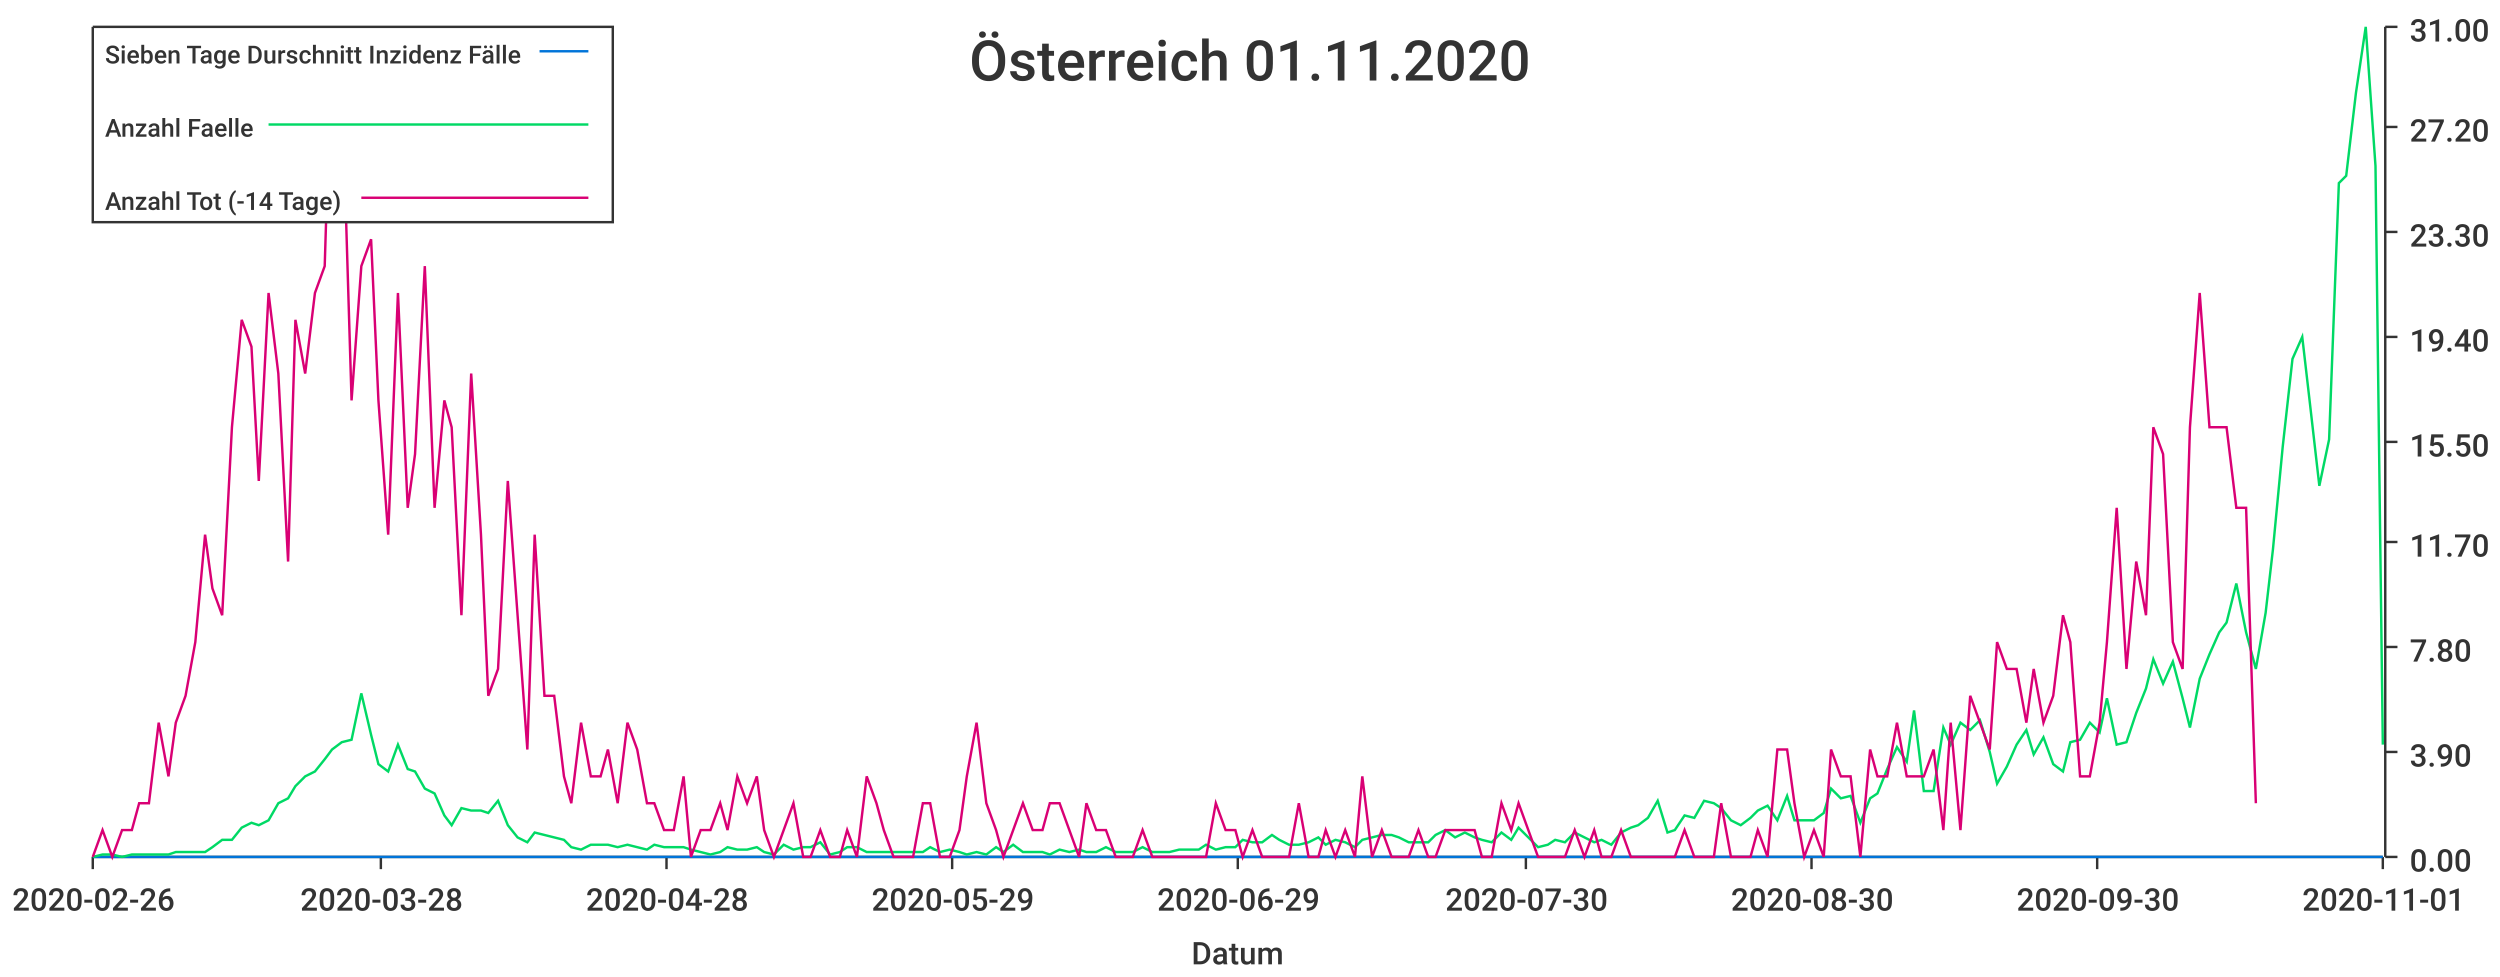
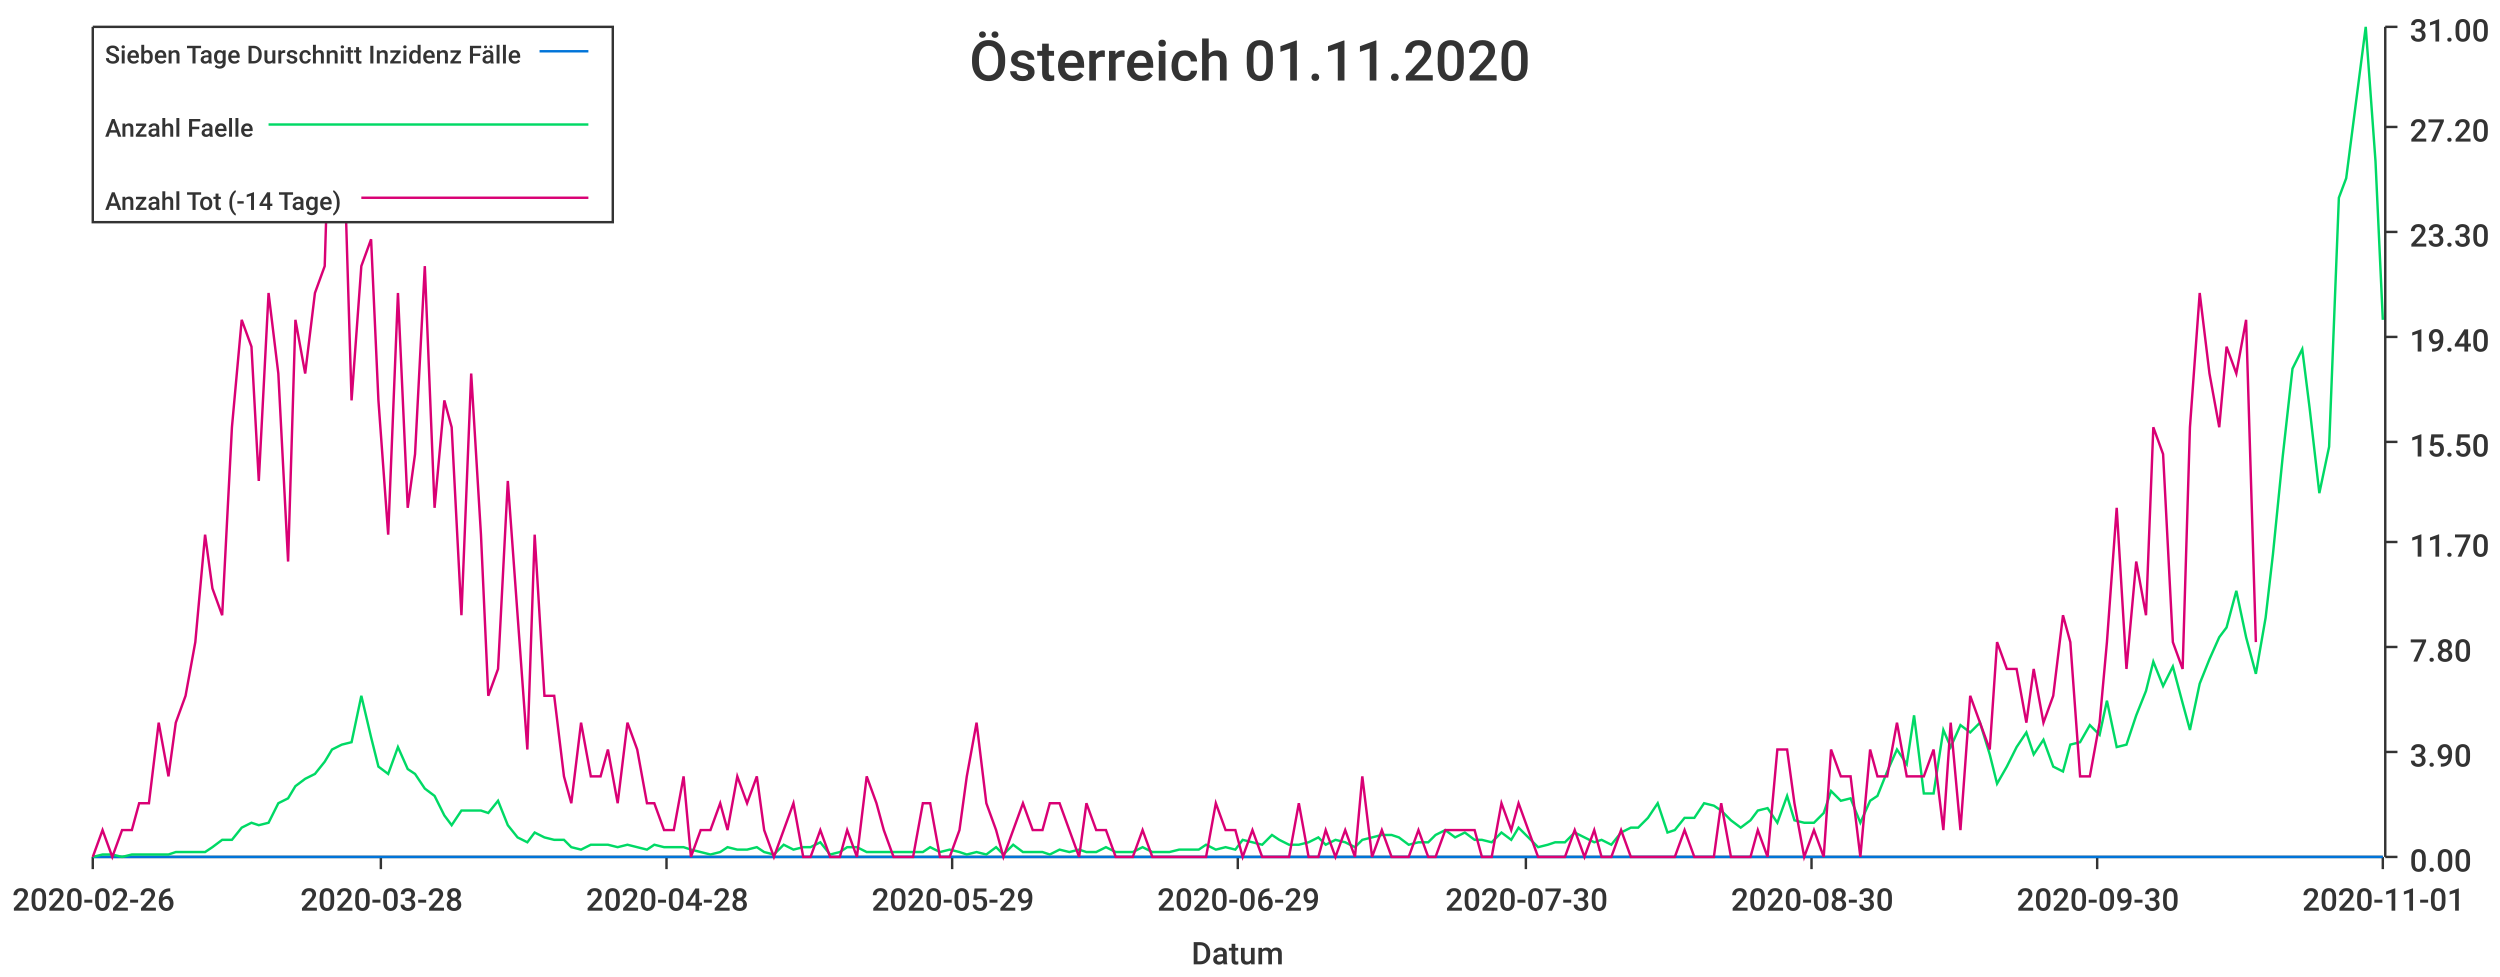
<svg xmlns="http://www.w3.org/2000/svg" width="1024" height="400">\n<path d="M 0 0 L 1024 0 L 1024 400 L 0 400 L 0 0" style="stroke-width:0;stroke:rgba(255,255,255,1.0);fill:rgba(255,255,255,1.0)" />
  <path d="M 38 11 L 976 11 L 976 351 L 38 351 L 38 11" style="stroke-width:0;stroke:rgba(255,255,255,1.0);fill:rgba(255,255,255,1.0)" />
  <path d="M 38 351 L 976 351" style="stroke-width:1;stroke:rgba(51,51,51,1.0);fill:none" />
  <path d="M 38 351 L 38 356" style="stroke-width:1;stroke:rgba(51,51,51,1.0);fill:none" />
  <text x="5" y="373" style="stroke-width:0;stroke:none;fill:rgba(51,51,51,1.0);font-size:12.8px;font-family:'Roboto Medium',sans-serif">2020-02-26</text>
  <path d="M 156 351 L 156 356" style="stroke-width:1;stroke:rgba(51,51,51,1.0);fill:none" />
  <text x="123" y="373" style="stroke-width:0;stroke:none;fill:rgba(51,51,51,1.0);font-size:12.8px;font-family:'Roboto Medium',sans-serif">2020-03-28</text>
  <path d="M 273 351 L 273 356" style="stroke-width:1;stroke:rgba(51,51,51,1.0);fill:none" />
  <text x="240" y="373" style="stroke-width:0;stroke:none;fill:rgba(51,51,51,1.0);font-size:12.8px;font-family:'Roboto Medium',sans-serif">2020-04-28</text>
  <path d="M 390 351 L 390 356" style="stroke-width:1;stroke:rgba(51,51,51,1.0);fill:none" />
  <text x="357" y="373" style="stroke-width:0;stroke:none;fill:rgba(51,51,51,1.0);font-size:12.8px;font-family:'Roboto Medium',sans-serif">2020-05-29</text>
  <path d="M 507 351 L 507 356" style="stroke-width:1;stroke:rgba(51,51,51,1.0);fill:none" />
  <text x="474" y="373" style="stroke-width:0;stroke:none;fill:rgba(51,51,51,1.0);font-size:12.8px;font-family:'Roboto Medium',sans-serif">2020-06-29</text>
  <path d="M 625 351 L 625 356" style="stroke-width:1;stroke:rgba(51,51,51,1.0);fill:none" />
  <text x="592" y="373" style="stroke-width:0;stroke:none;fill:rgba(51,51,51,1.0);font-size:12.8px;font-family:'Roboto Medium',sans-serif">2020-07-30</text>
  <path d="M 742 351 L 742 356" style="stroke-width:1;stroke:rgba(51,51,51,1.0);fill:none" />
  <text x="709" y="373" style="stroke-width:0;stroke:none;fill:rgba(51,51,51,1.0);font-size:12.8px;font-family:'Roboto Medium',sans-serif">2020-08-30</text>
  <path d="M 859 351 L 859 356" style="stroke-width:1;stroke:rgba(51,51,51,1.0);fill:none" />
  <text x="826" y="373" style="stroke-width:0;stroke:none;fill:rgba(51,51,51,1.0);font-size:12.8px;font-family:'Roboto Medium',sans-serif">2020-09-30</text>
  <path d="M 976 351 L 976 356" style="stroke-width:1;stroke:rgba(51,51,51,1.0);fill:none" />
  <text x="943" y="373" style="stroke-width:0;stroke:none;fill:rgba(51,51,51,1.0);font-size:12.8px;font-family:'Roboto Medium',sans-serif">2020-11-01</text>
  <text x="488" y="395" style="stroke-width:0;stroke:none;fill:rgba(51,51,51,1.0);font-size:12.8px;font-family:'Roboto Medium',sans-serif">Datum</text>
  <path d="M 977 351 L 977 11" style="stroke-width:1;stroke:rgba(51,51,51,1.0);fill:none" />
  <path d="M 977 351 L 982 351" style="stroke-width:1;stroke:rgba(51,51,51,1.0);fill:none" />
  <text x="987" y="357" style="stroke-width:0;stroke:none;fill:rgba(51,51,51,1.0);font-size:12.8px;font-family:'Roboto Medium',sans-serif">0.00</text>
  <path d="M 977 308 L 982 308" style="stroke-width:1;stroke:rgba(51,51,51,1.0);fill:none" />
  <text x="987" y="314" style="stroke-width:0;stroke:none;fill:rgba(51,51,51,1.0);font-size:12.8px;font-family:'Roboto Medium',sans-serif">3.90</text>
  <path d="M 977 265 L 982 265" style="stroke-width:1;stroke:rgba(51,51,51,1.0);fill:none" />
  <text x="987" y="271" style="stroke-width:0;stroke:none;fill:rgba(51,51,51,1.0);font-size:12.8px;font-family:'Roboto Medium',sans-serif">7.80</text>
  <path d="M 977 222 L 982 222" style="stroke-width:1;stroke:rgba(51,51,51,1.0);fill:none" />
  <text x="987" y="228" style="stroke-width:0;stroke:none;fill:rgba(51,51,51,1.0);font-size:12.8px;font-family:'Roboto Medium',sans-serif">11.70</text>
  <path d="M 977 181 L 982 181" style="stroke-width:1;stroke:rgba(51,51,51,1.0);fill:none" />
  <text x="987" y="187" style="stroke-width:0;stroke:none;fill:rgba(51,51,51,1.0);font-size:12.8px;font-family:'Roboto Medium',sans-serif">15.50</text>
  <path d="M 977 138 L 982 138" style="stroke-width:1;stroke:rgba(51,51,51,1.0);fill:none" />
  <text x="987" y="144" style="stroke-width:0;stroke:none;fill:rgba(51,51,51,1.0);font-size:12.8px;font-family:'Roboto Medium',sans-serif">19.40</text>
  <path d="M 977 95 L 982 95" style="stroke-width:1;stroke:rgba(51,51,51,1.0);fill:none" />
  <text x="987" y="101" style="stroke-width:0;stroke:none;fill:rgba(51,51,51,1.0);font-size:12.8px;font-family:'Roboto Medium',sans-serif">23.30</text>
  <path d="M 977 52 L 982 52" style="stroke-width:1;stroke:rgba(51,51,51,1.0);fill:none" />
  <text x="987" y="58" style="stroke-width:0;stroke:none;fill:rgba(51,51,51,1.0);font-size:12.8px;font-family:'Roboto Medium',sans-serif">27.20</text>
  <path d="M 977 11 L 982 11" style="stroke-width:1;stroke:rgba(51,51,51,1.0);fill:none" />
  <text x="987" y="17" style="stroke-width:0;stroke:none;fill:rgba(51,51,51,1.0);font-size:12.8px;font-family:'Roboto Medium',sans-serif">31.00</text>
  <path d="M 38 351 L 42 351 L 46 351 L 50 351 L 54 351 L 57 351 L 61 351 L 65 351 L 69 351 L 72 351 L 76 351 L 80 351 L 84 351 L 87 351 L 91 351 L 95 351 L 99 351 L 103 351 L 106 351 L 110 351 L 114 351 L 118 351 L 121 351 L 125 351 L 129 351 L 133 351 L 136 351 L 140 351 L 144 351 L 148 351 L 152 351 L 155 351 L 159 351 L 163 351 L 167 351 L 170 351 L 174 351 L 178 351 L 182 351 L 185 351 L 189 351 L 193 351 L 197 351 L 200 351 L 204 351 L 208 351 L 212 351 L 216 351 L 219 351 L 223 351 L 227 351 L 231 351 L 234 351 L 238 351 L 242 351 L 246 351 L 249 351 L 253 351 L 257 351 L 261 351 L 265 351 L 268 351 L 272 351 L 276 351 L 280 351 L 283 351 L 287 351 L 291 351 L 295 351 L 298 351 L 302 351 L 306 351 L 310 351 L 313 351 L 317 351 L 321 351 L 325 351 L 329 351 L 332 351 L 336 351 L 340 351 L 344 351 L 347 351 L 351 351 L 355 351 L 359 351 L 362 351 L 366 351 L 370 351 L 374 351 L 378 351 L 381 351 L 385 351 L 389 351 L 393 351 L 396 351 L 400 351 L 404 351 L 408 351 L 411 351 L 415 351 L 419 351 L 423 351 L 427 351 L 430 351 L 434 351 L 438 351 L 442 351 L 445 351 L 449 351 L 453 351 L 457 351 L 460 351 L 464 351 L 468 351 L 472 351 L 475 351 L 479 351 L 483 351 L 487 351 L 491 351 L 494 351 L 498 351 L 502 351 L 506 351 L 509 351 L 513 351 L 517 351 L 521 351 L 524 351 L 528 351 L 532 351 L 536 351 L 540 351 L 543 351 L 547 351 L 551 351 L 555 351 L 558 351 L 562 351 L 566 351 L 570 351 L 573 351 L 577 351 L 581 351 L 585 351 L 588 351 L 592 351 L 596 351 L 600 351 L 604 351 L 607 351 L 611 351 L 615 351 L 619 351 L 622 351 L 626 351 L 630 351 L 634 351 L 637 351 L 641 351 L 645 351 L 649 351 L 653 351 L 656 351 L 660 351 L 664 351 L 668 351 L 671 351 L 675 351 L 679 351 L 683 351 L 686 351 L 690 351 L 694 351 L 698 351 L 702 351 L 705 351 L 709 351 L 713 351 L 717 351 L 720 351 L 724 351 L 728 351 L 732 351 L 735 351 L 739 351 L 743 351 L 747 351 L 750 351 L 754 351 L 758 351 L 762 351 L 766 351 L 769 351 L 773 351 L 777 351 L 781 351 L 784 351 L 788 351 L 792 351 L 796 351 L 799 351 L 803 351 L 807 351 L 811 351 L 815 351 L 818 351 L 822 351 L 826 351 L 830 351 L 833 351 L 837 351 L 841 351 L 845 351 L 848 351 L 852 351 L 856 351 L 860 351 L 863 351 L 867 351 L 871 351 L 875 351 L 879 351 L 882 351 L 886 351 L 890 351 L 894 351 L 897 351 L 901 351 L 905 351 L 909 351 L 912 351 L 916 351 L 920 351 L 924 351 L 928 351 L 931 351 L 935 351 L 939 351 L 943 351 L 946 351 L 950 351 L 954 351 L 958 351 L 961 351 L 965 351 L 969 351 L 973 351 L 976 351" style="stroke-width:1;stroke:rgba(0,116,217,1.0);fill:none" />
-   <path d="M 38 351 L 42 350 L 46 350 L 50 351 L 54 350 L 57 350 L 61 350 L 65 350 L 69 350 L 72 349 L 76 349 L 80 349 L 84 349 L 87 347 L 91 344 L 95 344 L 99 339 L 103 337 L 106 338 L 110 336 L 114 329 L 118 327 L 121 322 L 125 318 L 129 316 L 133 311 L 136 307 L 140 304 L 144 303 L 148 284 L 152 301 L 155 313 L 159 316 L 163 305 L 167 315 L 170 316 L 174 323 L 178 325 L 182 334 L 185 338 L 189 331 L 193 332 L 197 332 L 200 333 L 204 328 L 208 338 L 212 343 L 216 345 L 219 341 L 223 342 L 227 343 L 231 344 L 234 347 L 238 348 L 242 346 L 246 346 L 249 346 L 253 347 L 257 346 L 261 347 L 265 348 L 268 346 L 272 347 L 276 347 L 280 347 L 283 348 L 287 349 L 291 350 L 295 349 L 298 347 L 302 348 L 306 348 L 310 347 L 313 349 L 317 350 L 321 346 L 325 348 L 329 347 L 332 347 L 336 345 L 340 350 L 344 349 L 347 347 L 351 347 L 355 349 L 359 349 L 362 349 L 366 349 L 370 349 L 374 349 L 378 349 L 381 347 L 385 349 L 389 348 L 393 349 L 396 350 L 400 349 L 404 350 L 408 347 L 411 349 L 415 346 L 419 349 L 423 349 L 427 349 L 430 350 L 434 348 L 438 349 L 442 348 L 445 349 L 449 349 L 453 347 L 457 349 L 460 349 L 464 349 L 468 347 L 472 349 L 475 349 L 479 349 L 483 348 L 487 348 L 491 348 L 494 346 L 498 348 L 502 347 L 506 347 L 509 344 L 513 345 L 517 345 L 521 342 L 524 344 L 528 346 L 532 346 L 536 345 L 540 343 L 543 346 L 547 344 L 551 345 L 555 347 L 558 344 L 562 343 L 566 342 L 570 342 L 573 343 L 577 345 L 581 345 L 585 345 L 588 342 L 592 340 L 596 343 L 600 341 L 604 343 L 607 344 L 611 345 L 615 341 L 619 344 L 622 339 L 626 343 L 630 347 L 634 346 L 637 344 L 641 345 L 645 341 L 649 343 L 653 345 L 656 344 L 660 346 L 664 341 L 668 339 L 671 338 L 675 335 L 679 328 L 683 341 L 686 340 L 690 334 L 694 335 L 698 328 L 702 329 L 705 331 L 709 336 L 713 338 L 717 335 L 720 332 L 724 330 L 728 336 L 732 326 L 735 336 L 739 336 L 743 336 L 747 333 L 750 323 L 754 327 L 758 326 L 762 337 L 766 327 L 769 325 L 773 315 L 777 306 L 781 312 L 784 291 L 788 324 L 792 324 L 796 298 L 799 305 L 803 296 L 807 299 L 811 295 L 815 308 L 818 321 L 822 314 L 826 305 L 830 299 L 833 309 L 837 302 L 841 313 L 845 316 L 848 304 L 852 303 L 856 296 L 860 300 L 863 286 L 867 305 L 871 304 L 875 292 L 879 282 L 882 270 L 886 280 L 890 271 L 894 286 L 897 298 L 901 278 L 905 268 L 909 259 L 912 255 L 916 239 L 920 259 L 924 274 L 928 251 L 931 225 L 935 183 L 939 147 L 943 138 L 946 164 L 950 199 L 954 180 L 958 75 L 961 72 L 965 38 L 969 11 L 973 68 L 976 305" style="stroke-width:1;stroke:rgba(0,217,101,1.0);fill:none" />
-   <path d="M 38 351 L 42 340 L 46 351 L 50 340 L 54 340 L 57 329 L 61 329 L 65 296 L 69 318 L 72 296 L 76 285 L 80 263 L 84 219 L 87 241 L 91 252 L 95 175 L 99 131 L 103 142 L 106 197 L 110 120 L 114 153 L 118 230 L 121 131 L 125 153 L 129 120 L 133 109 L 136 11 L 140 32 L 144 164 L 148 109 L 152 98 L 155 164 L 159 219 L 163 120 L 167 208 L 170 186 L 174 109 L 178 208 L 182 164 L 185 175 L 189 252 L 193 153 L 197 219 L 200 285 L 204 274 L 208 197 L 212 252 L 216 307 L 219 219 L 223 285 L 227 285 L 231 318 L 234 329 L 238 296 L 242 318 L 246 318 L 249 307 L 253 329 L 257 296 L 261 307 L 265 329 L 268 329 L 272 340 L 276 340 L 280 318 L 283 351 L 287 340 L 291 340 L 295 329 L 298 340 L 302 318 L 306 329 L 310 318 L 313 340 L 317 351 L 321 340 L 325 329 L 329 351 L 332 351 L 336 340 L 340 351 L 344 351 L 347 340 L 351 351 L 355 318 L 359 329 L 362 340 L 366 351 L 370 351 L 374 351 L 378 329 L 381 329 L 385 351 L 389 351 L 393 340 L 396 318 L 400 296 L 404 329 L 408 340 L 411 351 L 415 340 L 419 329 L 423 340 L 427 340 L 430 329 L 434 329 L 438 340 L 442 351 L 445 329 L 449 340 L 453 340 L 457 351 L 460 351 L 464 351 L 468 340 L 472 351 L 475 351 L 479 351 L 483 351 L 487 351 L 491 351 L 494 351 L 498 329 L 502 340 L 506 340 L 509 351 L 513 340 L 517 351 L 521 351 L 524 351 L 528 351 L 532 329 L 536 351 L 540 351 L 543 340 L 547 351 L 551 340 L 555 351 L 558 318 L 562 351 L 566 340 L 570 351 L 573 351 L 577 351 L 581 340 L 585 351 L 588 351 L 592 340 L 596 340 L 600 340 L 604 340 L 607 351 L 611 351 L 615 329 L 619 340 L 622 329 L 626 340 L 630 351 L 634 351 L 637 351 L 641 351 L 645 340 L 649 351 L 653 340 L 656 351 L 660 351 L 664 340 L 668 351 L 671 351 L 675 351 L 679 351 L 683 351 L 686 351 L 690 340 L 694 351 L 698 351 L 702 351 L 705 329 L 709 351 L 713 351 L 717 351 L 720 340 L 724 351 L 728 307 L 732 307 L 735 329 L 739 351 L 743 340 L 747 351 L 750 307 L 754 318 L 758 318 L 762 351 L 766 307 L 769 318 L 773 318 L 777 296 L 781 318 L 784 318 L 788 318 L 792 307 L 796 340 L 799 296 L 803 340 L 807 285 L 811 296 L 815 307 L 818 263 L 822 274 L 826 274 L 830 296 L 833 274 L 837 296 L 841 285 L 845 252 L 848 263 L 852 318 L 856 318 L 860 296 L 863 263 L 867 208 L 871 274 L 875 230 L 879 252 L 882 175 L 886 186 L 890 263 L 894 274 L 897 175 L 901 120 L 905 175 L 909 175 L 912 175 L 916 208 L 920 208 L 924 329" style="stroke-width:1;stroke:rgba(217,0,116,1.0);fill:none" />
+   <path d="M 38 351 L 42 350 L 46 350 L 50 351 L 54 350 L 57 350 L 61 350 L 65 350 L 69 350 L 72 349 L 76 349 L 80 349 L 84 349 L 87 347 L 91 344 L 95 344 L 99 339 L 103 337 L 106 338 L 110 337 L 114 329 L 118 327 L 121 322 L 125 319 L 129 317 L 133 312 L 136 307 L 140 305 L 144 304 L 148 285 L 152 302 L 155 314 L 159 317 L 163 306 L 167 315 L 170 317 L 174 323 L 178 326 L 182 334 L 185 338 L 189 332 L 193 332 L 197 332 L 200 333 L 204 328 L 208 338 L 212 343 L 216 345 L 219 341 L 223 343 L 227 344 L 231 344 L 234 347 L 238 348 L 242 346 L 246 346 L 249 346 L 253 347 L 257 346 L 261 347 L 265 348 L 268 346 L 272 347 L 276 347 L 280 347 L 283 348 L 287 349 L 291 350 L 295 349 L 298 347 L 302 348 L 306 348 L 310 347 L 313 349 L 317 350 L 321 346 L 325 348 L 329 347 L 332 347 L 336 345 L 340 350 L 344 349 L 347 347 L 351 347 L 355 349 L 359 349 L 362 349 L 366 349 L 370 349 L 374 349 L 378 349 L 381 347 L 385 349 L 389 348 L 393 349 L 396 350 L 400 349 L 404 350 L 408 347 L 411 350 L 415 346 L 419 349 L 423 349 L 427 349 L 430 350 L 434 348 L 438 349 L 442 348 L 445 349 L 449 349 L 453 347 L 457 349 L 460 349 L 464 349 L 468 347 L 472 349 L 475 349 L 479 349 L 483 348 L 487 348 L 491 348 L 494 346 L 498 348 L 502 347 L 506 348 L 509 344 L 513 345 L 517 346 L 521 342 L 524 344 L 528 346 L 532 346 L 536 345 L 540 343 L 543 346 L 547 344 L 551 345 L 555 347 L 558 344 L 562 343 L 566 342 L 570 342 L 573 343 L 577 346 L 581 345 L 585 345 L 588 342 L 592 340 L 596 343 L 600 341 L 604 344 L 607 344 L 611 345 L 615 341 L 619 344 L 622 339 L 626 343 L 630 347 L 634 346 L 637 345 L 641 345 L 645 341 L 649 343 L 653 345 L 656 344 L 660 346 L 664 341 L 668 339 L 671 339 L 675 335 L 679 329 L 683 341 L 686 340 L 690 335 L 694 335 L 698 329 L 702 330 L 705 332 L 709 336 L 713 339 L 717 336 L 720 332 L 724 331 L 728 337 L 732 326 L 735 336 L 739 337 L 743 337 L 747 333 L 750 324 L 754 328 L 758 327 L 762 337 L 766 328 L 769 326 L 773 316 L 777 307 L 781 313 L 784 293 L 788 325 L 792 325 L 796 299 L 799 306 L 803 297 L 807 300 L 811 296 L 815 309 L 818 321 L 822 314 L 826 306 L 830 300 L 833 309 L 837 303 L 841 314 L 845 316 L 848 305 L 852 304 L 856 297 L 860 301 L 863 287 L 867 306 L 871 305 L 875 293 L 879 283 L 882 271 L 886 281 L 890 273 L 894 288 L 897 299 L 901 280 L 905 270 L 909 261 L 912 257 L 916 242 L 920 261 L 924 276 L 928 253 L 931 227 L 935 187 L 939 151 L 943 143 L 946 167 L 950 202 L 954 183 L 958 81 L 961 73 L 965 42 L 969 11 L 973 66 L 976 131" style="stroke-width:1;stroke:rgba(0,217,101,1.0);fill:none" />
+   <path d="M 38 351 L 42 340 L 46 351 L 50 340 L 54 340 L 57 329 L 61 329 L 65 296 L 69 318 L 72 296 L 76 285 L 80 263 L 84 219 L 87 241 L 91 252 L 95 175 L 99 131 L 103 142 L 106 197 L 110 120 L 114 153 L 118 230 L 121 131 L 125 153 L 129 120 L 133 109 L 136 11 L 140 32 L 144 164 L 148 109 L 152 98 L 155 164 L 159 219 L 163 120 L 167 208 L 170 186 L 174 109 L 178 208 L 182 164 L 185 175 L 189 252 L 193 153 L 197 219 L 200 285 L 204 274 L 208 197 L 212 252 L 216 307 L 219 219 L 223 285 L 227 285 L 231 318 L 234 329 L 238 296 L 242 318 L 246 318 L 249 307 L 253 329 L 257 296 L 261 307 L 265 329 L 268 329 L 272 340 L 276 340 L 280 318 L 283 351 L 287 340 L 291 340 L 295 329 L 298 340 L 302 318 L 306 329 L 310 318 L 313 340 L 317 351 L 321 340 L 325 329 L 329 351 L 332 351 L 336 340 L 340 351 L 344 351 L 347 340 L 351 351 L 355 318 L 359 329 L 362 340 L 366 351 L 370 351 L 374 351 L 378 329 L 381 329 L 385 351 L 389 351 L 393 340 L 396 318 L 400 296 L 404 329 L 408 340 L 411 351 L 415 340 L 419 329 L 423 340 L 427 340 L 430 329 L 434 329 L 438 340 L 442 351 L 445 329 L 449 340 L 453 340 L 457 351 L 460 351 L 464 351 L 468 340 L 472 351 L 475 351 L 479 351 L 483 351 L 487 351 L 491 351 L 494 351 L 498 329 L 502 340 L 506 340 L 509 351 L 513 340 L 517 351 L 521 351 L 524 351 L 528 351 L 532 329 L 536 351 L 540 351 L 543 340 L 547 351 L 551 340 L 555 351 L 558 318 L 562 351 L 566 340 L 570 351 L 573 351 L 577 351 L 581 340 L 585 351 L 588 351 L 592 340 L 596 340 L 600 340 L 604 340 L 607 351 L 611 351 L 615 329 L 619 340 L 622 329 L 626 340 L 630 351 L 634 351 L 637 351 L 641 351 L 645 340 L 649 351 L 653 340 L 656 351 L 660 351 L 664 340 L 668 351 L 671 351 L 675 351 L 679 351 L 683 351 L 686 351 L 690 340 L 694 351 L 698 351 L 702 351 L 705 329 L 709 351 L 713 351 L 717 351 L 720 340 L 724 351 L 728 307 L 732 307 L 735 329 L 739 351 L 743 340 L 747 351 L 750 307 L 754 318 L 758 318 L 762 351 L 766 307 L 769 318 L 773 318 L 777 296 L 781 318 L 784 318 L 788 318 L 792 307 L 796 340 L 799 296 L 803 340 L 807 285 L 811 296 L 815 307 L 818 263 L 822 274 L 826 274 L 830 296 L 833 274 L 837 296 L 841 285 L 845 252 L 848 263 L 852 318 L 856 318 L 860 296 L 863 263 L 867 208 L 871 274 L 875 230 L 879 252 L 882 175 L 886 186 L 890 263 L 894 274 L 897 175 L 901 120 L 905 153 L 909 175 L 912 142 L 916 153 L 920 131 L 924 263" style="stroke-width:1;stroke:rgba(217,0,116,1.0);fill:none" />
  <text x="397" y="33" style="stroke-width:0;stroke:none;fill:rgba(51,51,51,1.0);font-size:23.0px;font-family:'Roboto Medium',sans-serif">Österreich 01.11.2020</text>
  <path d="M 38 11 L 251 11 L 251 91 L 38 91 L 38 11" style="stroke-width:1;stroke:rgba(51,51,51,1.0);fill:rgba(255,255,255,1.0)" />
  <text x="43" y="26" style="stroke-width:0;stroke:none;fill:rgba(51,51,51,1.0);font-size:10.2px;font-family:'Roboto Medium',sans-serif">Sieben Tage Durschnitt Inzidenz Fälle</text>
  <path d="M 221 21 L 241 21" style="stroke-width:1;stroke:rgba(0,116,217,1.0);fill:none" />
  <text x="43" y="56" style="stroke-width:0;stroke:none;fill:rgba(51,51,51,1.0);font-size:10.2px;font-family:'Roboto Medium',sans-serif">Anzahl Faelle</text>
  <path d="M 110 51 L 241 51" style="stroke-width:1;stroke:rgba(0,217,101,1.0);fill:none" />
  <text x="43" y="86" style="stroke-width:0;stroke:none;fill:rgba(51,51,51,1.0);font-size:10.2px;font-family:'Roboto Medium',sans-serif">Anzahl Tot (-14 Tage)</text>
  <path d="M 148 81 L 241 81" style="stroke-width:1;stroke:rgba(217,0,116,1.0);fill:none" />
</svg>
